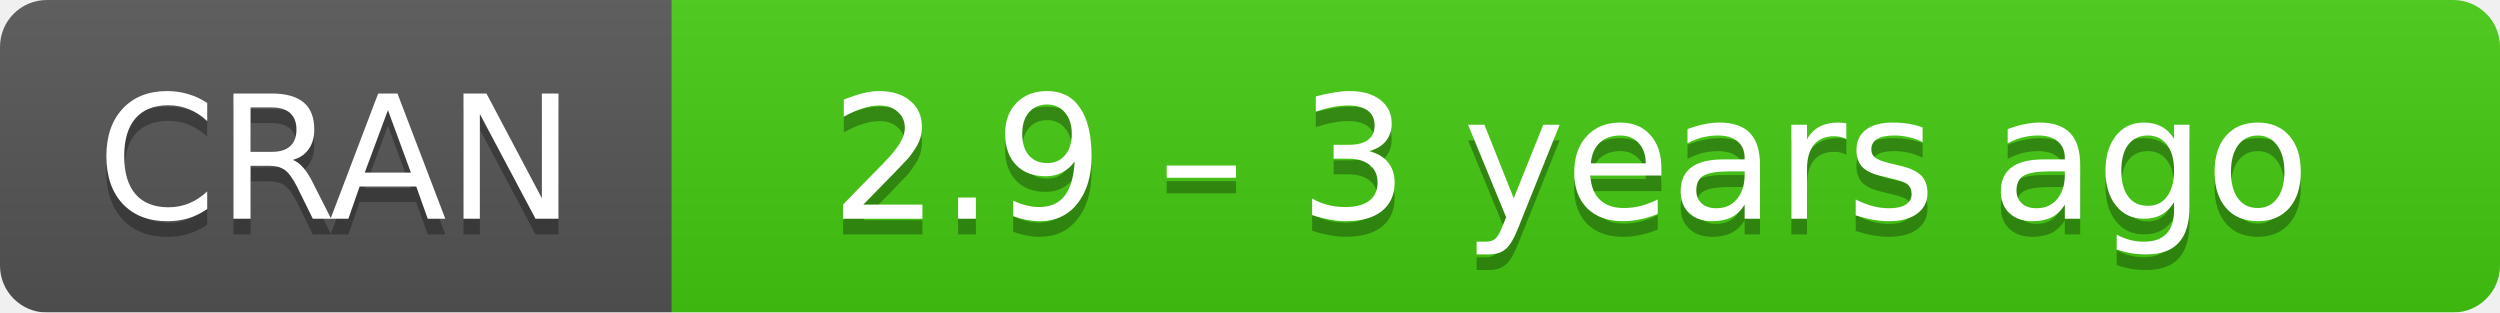
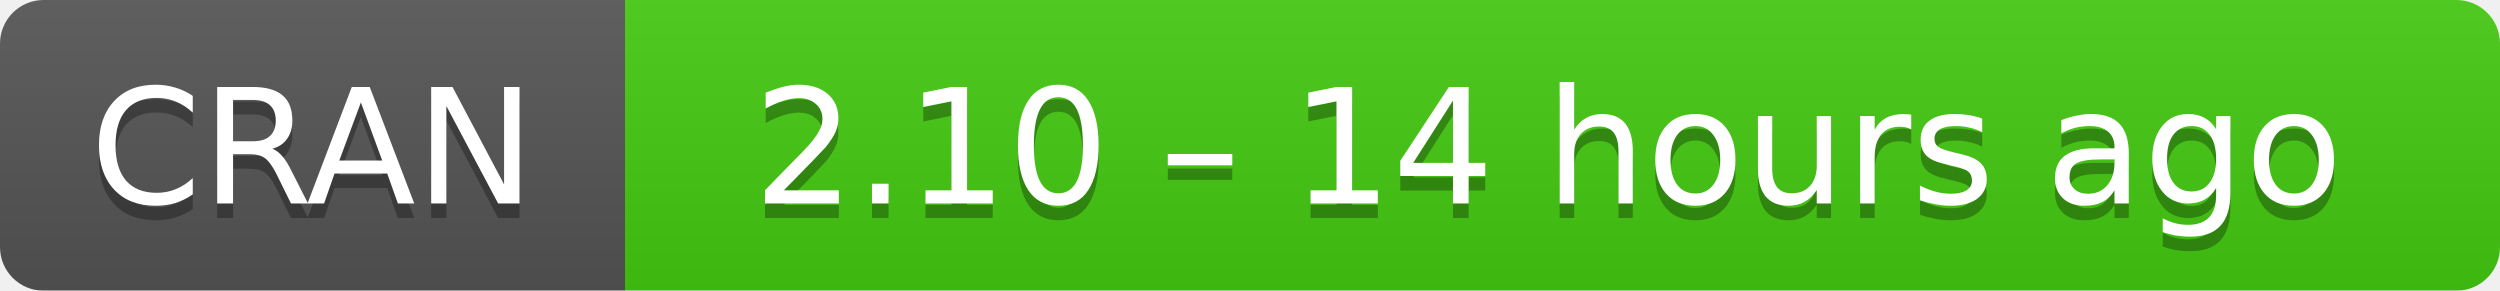
- <svg xmlns="http://www.w3.org/2000/svg" width="160" height="20" aria-label="CRAN 2.9 – 3 years ago">
+ <svg xmlns="http://www.w3.org/2000/svg" width="172" height="20" aria-label="CRAN 2.10 – 14 hours ago">
  <linearGradient id="b" x2="0" y2="100%">
    <stop offset="0" stop-color="#bbb" stop-opacity=".1" />
    <stop offset="1" stop-opacity=".1" />
  </linearGradient>
  <mask id="a">
-     <rect width="160" height="20" rx="3" fill="#fff" />
+     <rect width="172" height="20" rx="3" fill="#fff" />
  </mask>
  <g mask="url(#a)">
    <path fill="#555" d="M0 0h43v20H0z" />
-     <path fill="#4c1" d="M43 0h136.5v20H43z" />
-     <path fill="url(#b)" d="M0 0h160v20H0z" />
+     <path fill="#4c1" d="M43 0h148.5v20H43z" />
+     <path fill="url(#b)" d="M0 0h172v20H0z" />
  </g>
  <g fill="#fff" text-anchor="middle" font-family="DejaVu Sans,Verdana,Geneva,sans-serif" font-size="11">
    <text x="21.5" y="15" fill="#010101" fill-opacity=".3">
      CRAN
    </text>
    <text x="21.5" y="14">
      CRAN
    </text>
-     <text x="100.5" y="15" fill="#010101" fill-opacity=".3">
-       2.9 – 3 years ago
+     <text x="106.5" y="15" fill="#010101" fill-opacity=".3">
+       2.10 – 14 hours ago
    </text>
-     <text x="100.5" y="14">
-       2.9 – 3 years ago
+     <text x="106.5" y="14">
+       2.10 – 14 hours ago
    </text>
  </g>
</svg>
